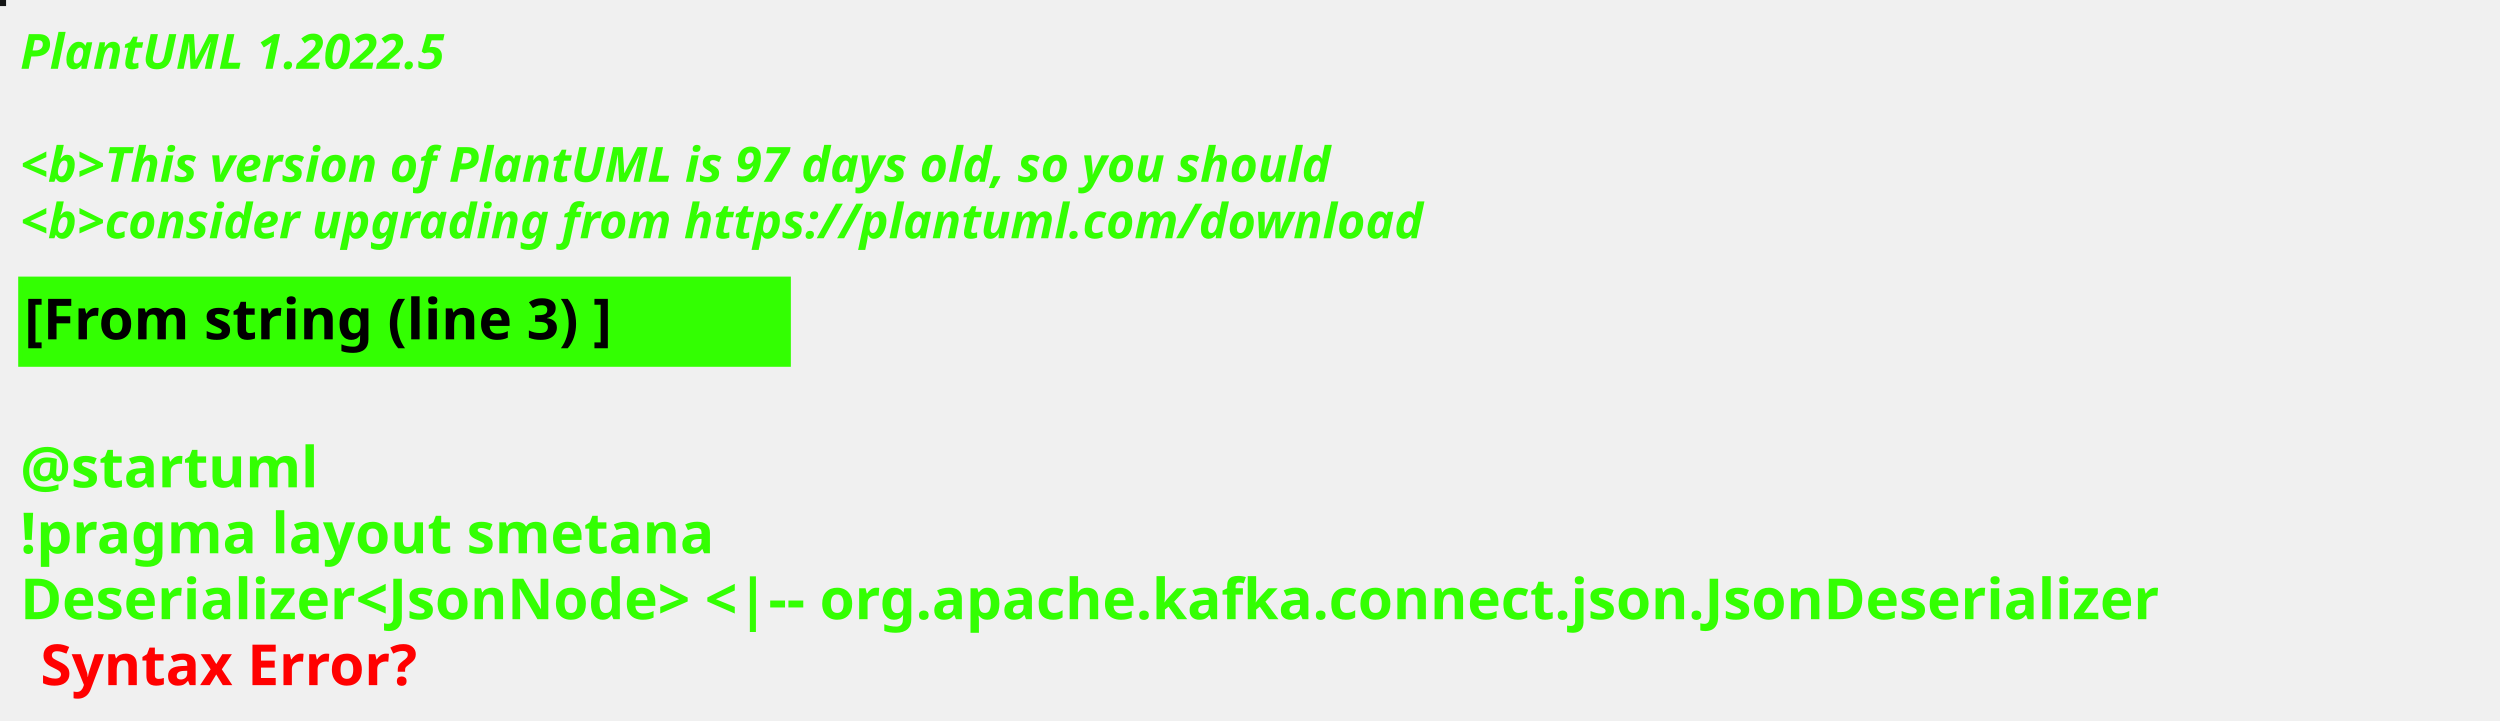
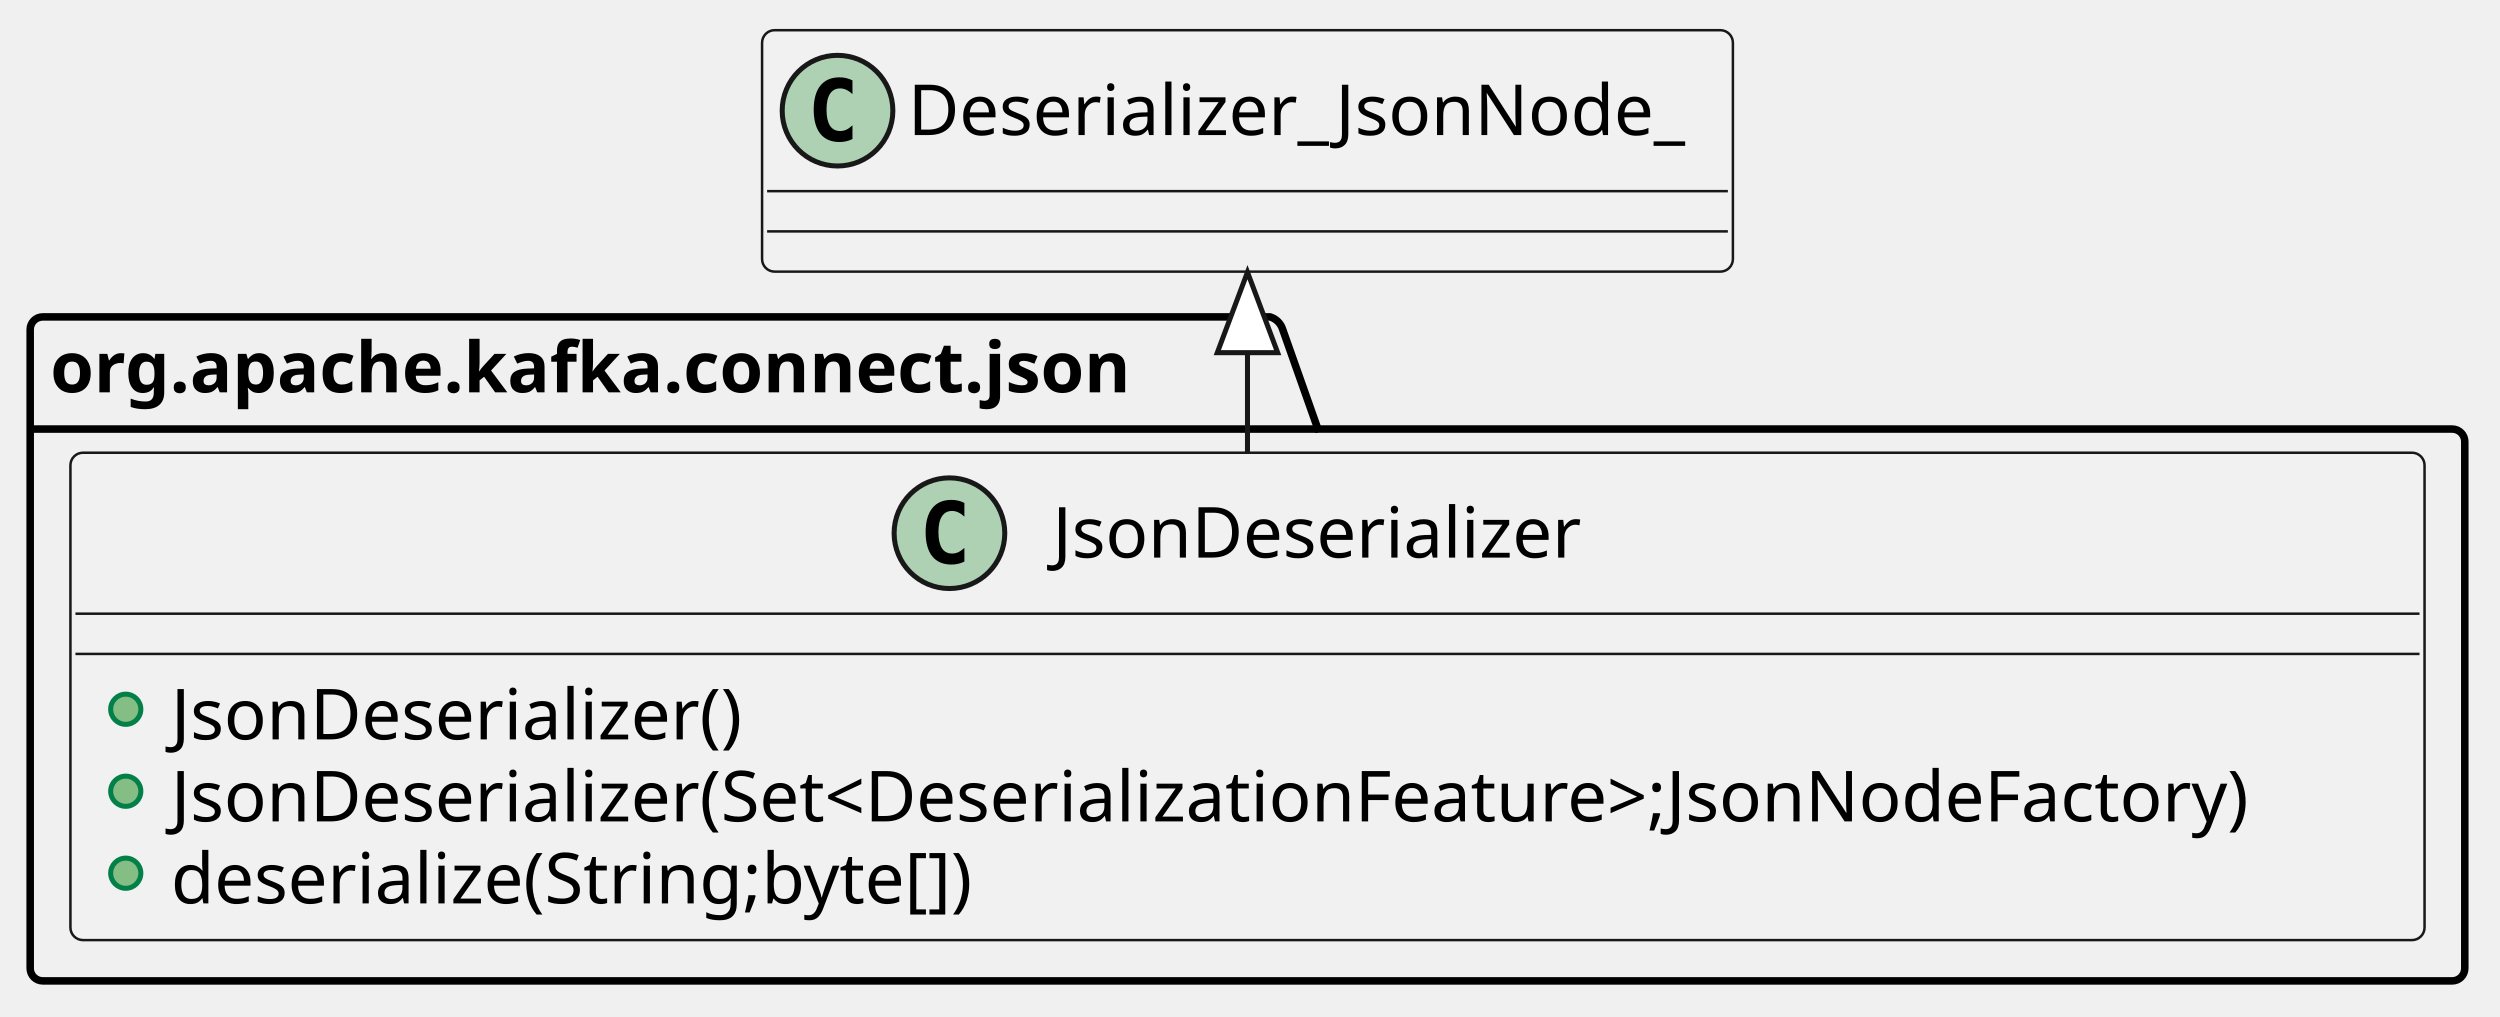
- <svg xmlns="http://www.w3.org/2000/svg" contentStyleType="text/css" height="178px" preserveAspectRatio="none" style="width:618px;height:178px;background:#000000;" version="1.1" viewBox="0 0 618 178" width="618px" zoomAndPan="magnify">
+ <svg xmlns="http://www.w3.org/2000/svg" contentStyleType="text/css" height="202px" preserveAspectRatio="none" style="width:497px;height:202px;background:#FFFFFF;" version="1.1" viewBox="0 0 497 202" width="497px" zoomAndPan="magnify">
  <defs />
  <g>
-     <rect fill="#141616" height="1" style="stroke:#141616;stroke-width:1.0;" width="1" x="0" y="0" />
-     <text fill="#33FF02" font-family="sans-serif" font-size="12" font-style="italic" font-weight="bold" lengthAdjust="spacing" textLength="127" x="5" y="17">PlantUML 1.2022.5</text>
-     <text fill="#33FF02" font-family="sans-serif" font-size="12" font-style="italic" font-weight="bold" lengthAdjust="spacing" textLength="4" x="5" y="30.969"> </text>
-     <text fill="#33FF02" font-family="sans-serif" font-size="12" font-style="italic" font-weight="bold" lengthAdjust="spacing" textLength="391" x="5" y="44.938">&lt;b&gt;This version of PlantUML is 97 days old, so you should</text>
-     <text fill="#33FF02" font-family="sans-serif" font-size="12" font-style="italic" font-weight="bold" lengthAdjust="spacing" textLength="408" x="5" y="58.906">&lt;b&gt;consider upgrading from https://plantuml.com/download</text>
-     <rect fill="#33FF02" height="21.297" style="stroke:#33FF02;stroke-width:1.0;" width="190" x="5" y="68.875" />
-     <text fill="#000000" font-family="sans-serif" font-size="14" font-weight="bold" lengthAdjust="spacing" textLength="168" x="6" y="83.875">[From string (line 3) ]</text>
-     <text fill="#33FF02" font-family="sans-serif" font-size="14" font-weight="bold" lengthAdjust="spacing" textLength="5" x="5" y="104.172"> </text>
-     <text fill="#33FF02" font-family="sans-serif" font-size="14" font-weight="bold" lengthAdjust="spacing" textLength="79" x="5" y="120.469">@startuml</text>
-     <text fill="#33FF02" font-family="sans-serif" font-size="14" font-weight="bold" lengthAdjust="spacing" textLength="190" x="5" y="136.766">!pragma layout smetana</text>
-     <text fill="#33FF02" font-family="sans-serif" font-size="14" font-weight="bold" lengthAdjust="spacing" text-decoration="wavy underline" textLength="606" x="5" y="153.062">Deserializer&lt;JsonNode&gt; &lt;|-- org.apache.kafka.connect.json.JsonDeserializer</text>
-     <text fill="#FF0000" font-family="sans-serif" font-size="14" font-weight="bold" lengthAdjust="spacing" textLength="106" x="10" y="169.359">Syntax Error?</text>
+     <g id="cluster_org.apache.kafka.connect.json">
+       <path d="M8.5,63 L252.5,63 A3.75,3.75 0 0 1 255,65.5 L262,85.297 L487.5,85.297 A2.5,2.5 0 0 1 490,87.797 L490,192.5 A2.5,2.5 0 0 1 487.5,195 L8.5,195 A2.5,2.5 0 0 1 6,192.5 L6,65.5 A2.5,2.5 0 0 1 8.5,63 " style="stroke:#000000;stroke-width:1.5;fill:none;" />
+       <line style="stroke:#000000;stroke-width:1.5;fill:none;" x1="6" x2="262" y1="85.297" y2="85.297" />
+       <text fill="#000000" font-family="sans-serif" font-size="14" font-weight="bold" lengthAdjust="spacing" textLength="243" x="10" y="77.995">org.apache.kafka.connect.json</text>
+     </g>
+     <g id="elem_Deserializer_JsonNode_">
+       <rect fill="#F1F1F1" height="48" id="Deserializer_JsonNode_" rx="2.5" ry="2.5" style="stroke:#181818;stroke-width:0.5;" width="193" x="151.5" y="6" />
+       <ellipse cx="166.5" cy="22" fill="#ADD1B2" rx="11" ry="11" style="stroke:#181818;stroke-width:1.0;" />
+       <path d="M169.469,27.641 Q168.891,27.938 168.25,28.078 Q167.609,28.234 166.906,28.234 Q164.406,28.234 163.078,26.594 Q161.766,24.938 161.766,21.812 Q161.766,18.688 163.078,17.031 Q164.406,15.375 166.906,15.375 Q167.609,15.375 168.25,15.531 Q168.906,15.688 169.469,15.984 L169.469,18.703 Q168.844,18.125 168.25,17.859 Q167.656,17.578 167.031,17.578 Q165.688,17.578 165,18.656 Q164.312,19.719 164.312,21.812 Q164.312,23.906 165,24.984 Q165.688,26.047 167.031,26.047 Q167.656,26.047 168.25,25.781 Q168.844,25.5 169.469,24.922 L169.469,27.641 Z " fill="#000000" />
+       <text fill="#000000" font-family="sans-serif" font-size="14" lengthAdjust="spacing" textLength="161" x="180.5" y="26.847">Deserializer_JsonNode_</text>
+       <line style="stroke:#181818;stroke-width:0.5;" x1="152.5" x2="343.5" y1="38" y2="38" />
+       <line style="stroke:#181818;stroke-width:0.5;" x1="152.5" x2="343.5" y1="46" y2="46" />
+     </g>
+     <g id="elem_org.apache.kafka.connect.json.JsonDeserializer">
+       <rect codeLine="3" fill="#F1F1F1" height="96.891" id="org.apache.kafka.connect.json.JsonDeserializer" rx="2.5" ry="2.5" style="stroke:#181818;stroke-width:0.5;" width="468" x="14" y="90" />
+       <ellipse cx="188.75" cy="106" fill="#ADD1B2" rx="11" ry="11" style="stroke:#181818;stroke-width:1.0;" />
+       <path d="M191.719,111.641 Q191.141,111.938 190.5,112.078 Q189.859,112.234 189.156,112.234 Q186.656,112.234 185.328,110.594 Q184.016,108.938 184.016,105.812 Q184.016,102.688 185.328,101.031 Q186.656,99.375 189.156,99.375 Q189.859,99.375 190.5,99.531 Q191.156,99.688 191.719,99.984 L191.719,102.703 Q191.094,102.125 190.5,101.859 Q189.906,101.578 189.281,101.578 Q187.938,101.578 187.25,102.656 Q186.562,103.719 186.562,105.812 Q186.562,107.906 187.25,108.984 Q187.938,110.047 189.281,110.047 Q189.906,110.047 190.5,109.781 Q191.094,109.5 191.719,108.922 L191.719,111.641 Z " fill="#000000" />
+       <text fill="#000000" font-family="sans-serif" font-size="14" lengthAdjust="spacing" textLength="110" x="209.25" y="110.847">JsonDeserializer</text>
+       <line style="stroke:#181818;stroke-width:0.5;" x1="15" x2="481" y1="122" y2="122" />
+       <line style="stroke:#181818;stroke-width:0.5;" x1="15" x2="481" y1="130" y2="130" />
+       <ellipse cx="25" cy="141" fill="#84BE84" rx="3" ry="3" style="stroke:#038048;stroke-width:1.0;" />
+       <text fill="#000000" font-family="sans-serif" font-size="14" lengthAdjust="spacing" textLength="120" x="34" y="146.995">JsonDeserializer()</text>
+       <ellipse cx="25" cy="157.297" fill="#84BE84" rx="3" ry="3" style="stroke:#038048;stroke-width:1.0;" />
+       <text fill="#000000" font-family="sans-serif" font-size="14" lengthAdjust="spacing" textLength="442" x="34" y="163.292">JsonDeserializer(Set&lt;DeserializationFeature&gt;;JsonNodeFactory)</text>
+       <ellipse cx="25" cy="173.594" fill="#84BE84" rx="3" ry="3" style="stroke:#038048;stroke-width:1.0;" />
+       <text fill="#000000" font-family="sans-serif" font-size="14" lengthAdjust="spacing" textLength="169" x="34" y="179.589">deserialize(String;byte[])</text>
+     </g>
+     <path d="M248,54.109 C248,64.631 248,77.495 248,89.939 " fill="none" style="stroke:#181818;stroke-width:1.0;" />
+     <polygon fill="#FFFFFF" points="248,54.109,242,70.109,254,70.109,248,54.109" style="stroke:#181818;stroke-width:1.0;" />
  </g>
</svg>
